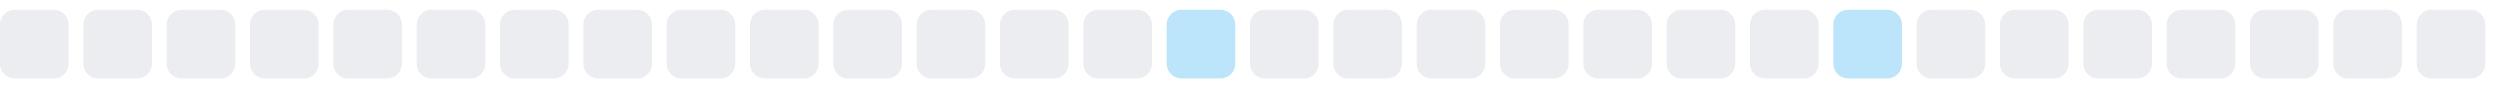
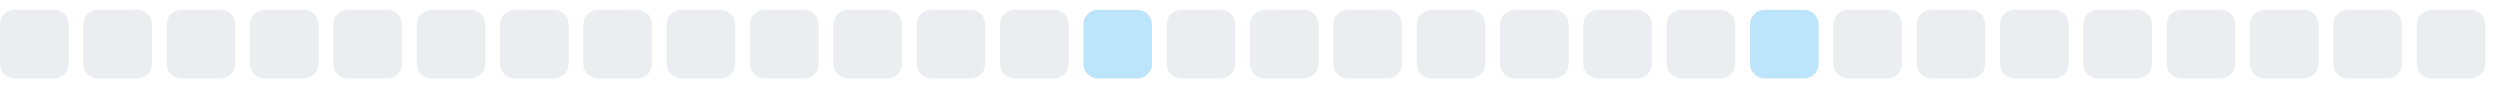
<svg xmlns="http://www.w3.org/2000/svg" width="255" height="9">
  <style>
        .level0 { fill: #ebedf0; }
        .level1 { fill: #bce4fa; }
        .level2 { fill: #75c7f7; }
        .level3 { fill: #30a9f2; }
        .level4 { fill: #008ee6; }
        @media (prefers-color-scheme: dark) {
          .level0 { fill: #161b22; }
          .level1 { fill: #0b3b5c; }
          .level2 { fill: #0a6299; }
          .level3 { fill: #008ee6; }
          .level4 { fill: #5bc4ff; }
        }
      </style>
  <rect x="0.0" y="1" width="7" height="7" rx="1.5" ry="1.5" class="level0" />
  <rect x="8.5" y="1" width="7" height="7" rx="1.5" ry="1.5" class="level0" />
  <rect x="17.0" y="1" width="7" height="7" rx="1.5" ry="1.5" class="level0" />
  <rect x="25.5" y="1" width="7" height="7" rx="1.5" ry="1.5" class="level0" />
  <rect x="34.0" y="1" width="7" height="7" rx="1.5" ry="1.5" class="level0" />
  <rect x="42.5" y="1" width="7" height="7" rx="1.5" ry="1.5" class="level0" />
  <rect x="51.0" y="1" width="7" height="7" rx="1.5" ry="1.5" class="level0" />
  <rect x="59.5" y="1" width="7" height="7" rx="1.5" ry="1.5" class="level0" />
  <rect x="68.0" y="1" width="7" height="7" rx="1.5" ry="1.5" class="level0" />
  <rect x="76.5" y="1" width="7" height="7" rx="1.5" ry="1.5" class="level0" />
  <rect x="85.0" y="1" width="7" height="7" rx="1.5" ry="1.5" class="level0" />
  <rect x="93.5" y="1" width="7" height="7" rx="1.5" ry="1.5" class="level0" />
  <rect x="102.0" y="1" width="7" height="7" rx="1.5" ry="1.5" class="level0" />
-   <rect x="110.5" y="1" width="7" height="7" rx="1.5" ry="1.5" class="level0" />
-   <rect x="119.0" y="1" width="7" height="7" rx="1.5" ry="1.5" class="level1" />
+   <rect x="110.5" y="1" width="7" height="7" rx="1.5" ry="1.5" class="level1" />
+   <rect x="119.0" y="1" width="7" height="7" rx="1.5" ry="1.5" class="level0" />
  <rect x="127.5" y="1" width="7" height="7" rx="1.5" ry="1.5" class="level0" />
  <rect x="136.0" y="1" width="7" height="7" rx="1.5" ry="1.5" class="level0" />
  <rect x="144.5" y="1" width="7" height="7" rx="1.5" ry="1.5" class="level0" />
  <rect x="153.0" y="1" width="7" height="7" rx="1.5" ry="1.5" class="level0" />
  <rect x="161.5" y="1" width="7" height="7" rx="1.5" ry="1.5" class="level0" />
  <rect x="170.0" y="1" width="7" height="7" rx="1.5" ry="1.5" class="level0" />
-   <rect x="178.5" y="1" width="7" height="7" rx="1.5" ry="1.5" class="level0" />
-   <rect x="187.0" y="1" width="7" height="7" rx="1.5" ry="1.5" class="level1" />
+   <rect x="178.5" y="1" width="7" height="7" rx="1.5" ry="1.5" class="level1" />
+   <rect x="187.0" y="1" width="7" height="7" rx="1.5" ry="1.5" class="level0" />
  <rect x="195.5" y="1" width="7" height="7" rx="1.5" ry="1.5" class="level0" />
  <rect x="204.0" y="1" width="7" height="7" rx="1.5" ry="1.5" class="level0" />
  <rect x="212.5" y="1" width="7" height="7" rx="1.5" ry="1.5" class="level0" />
  <rect x="221.0" y="1" width="7" height="7" rx="1.5" ry="1.5" class="level0" />
  <rect x="229.5" y="1" width="7" height="7" rx="1.5" ry="1.5" class="level0" />
  <rect x="238.0" y="1" width="7" height="7" rx="1.5" ry="1.5" class="level0" />
  <rect x="246.5" y="1" width="7" height="7" rx="1.5" ry="1.5" class="level0" />
</svg>
